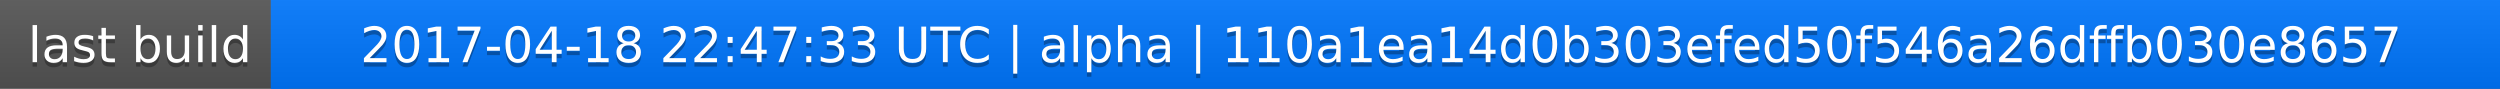
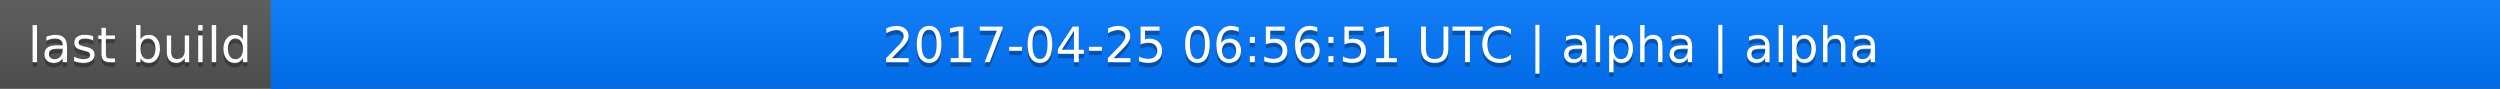
<svg xmlns="http://www.w3.org/2000/svg" width="563" height="20">
  <linearGradient id="a" x2="0" y2="100%">
    <stop offset="0" stop-color="#bbb" stop-opacity=".1" />
    <stop offset="1" stop-opacity=".1" />
  </linearGradient>
  <rect rx="0" width="563" height="20" fill="#555" />
  <rect rx="0" x="61" width="502" height="20" fill="#07f" />
  <path fill="#07f" d="M61 0h4v20h-4z" />
  <rect rx="0" width="563" height="20" fill="url(#a)" />
  <g fill="#fff" text-anchor="middle" font-family="DejaVu Sans,Verdana,Geneva,sans-serif" font-size="11">
    <text x="31.5" y="15" fill="#010101" fill-opacity=".3">last build</text>
    <text x="31.5" y="14">last build</text>
-     <text x="311" y="15" fill="#010101" fill-opacity=".3">2017-04-18 22:47:33 UTC | alpha | 110a1ea14d0b303efed50f546a26dffb030e8657</text>
-     <text x="311" y="14">2017-04-18 22:47:33 UTC | alpha | 110a1ea14d0b303efed50f546a26dffb030e8657</text>
+     <text x="311" y="15" fill="#010101" fill-opacity=".3">2017-04-25 06:56:51 UTC | alpha | alpha</text>
+     <text x="311" y="14">2017-04-25 06:56:51 UTC | alpha | alpha</text>
  </g>
</svg>
